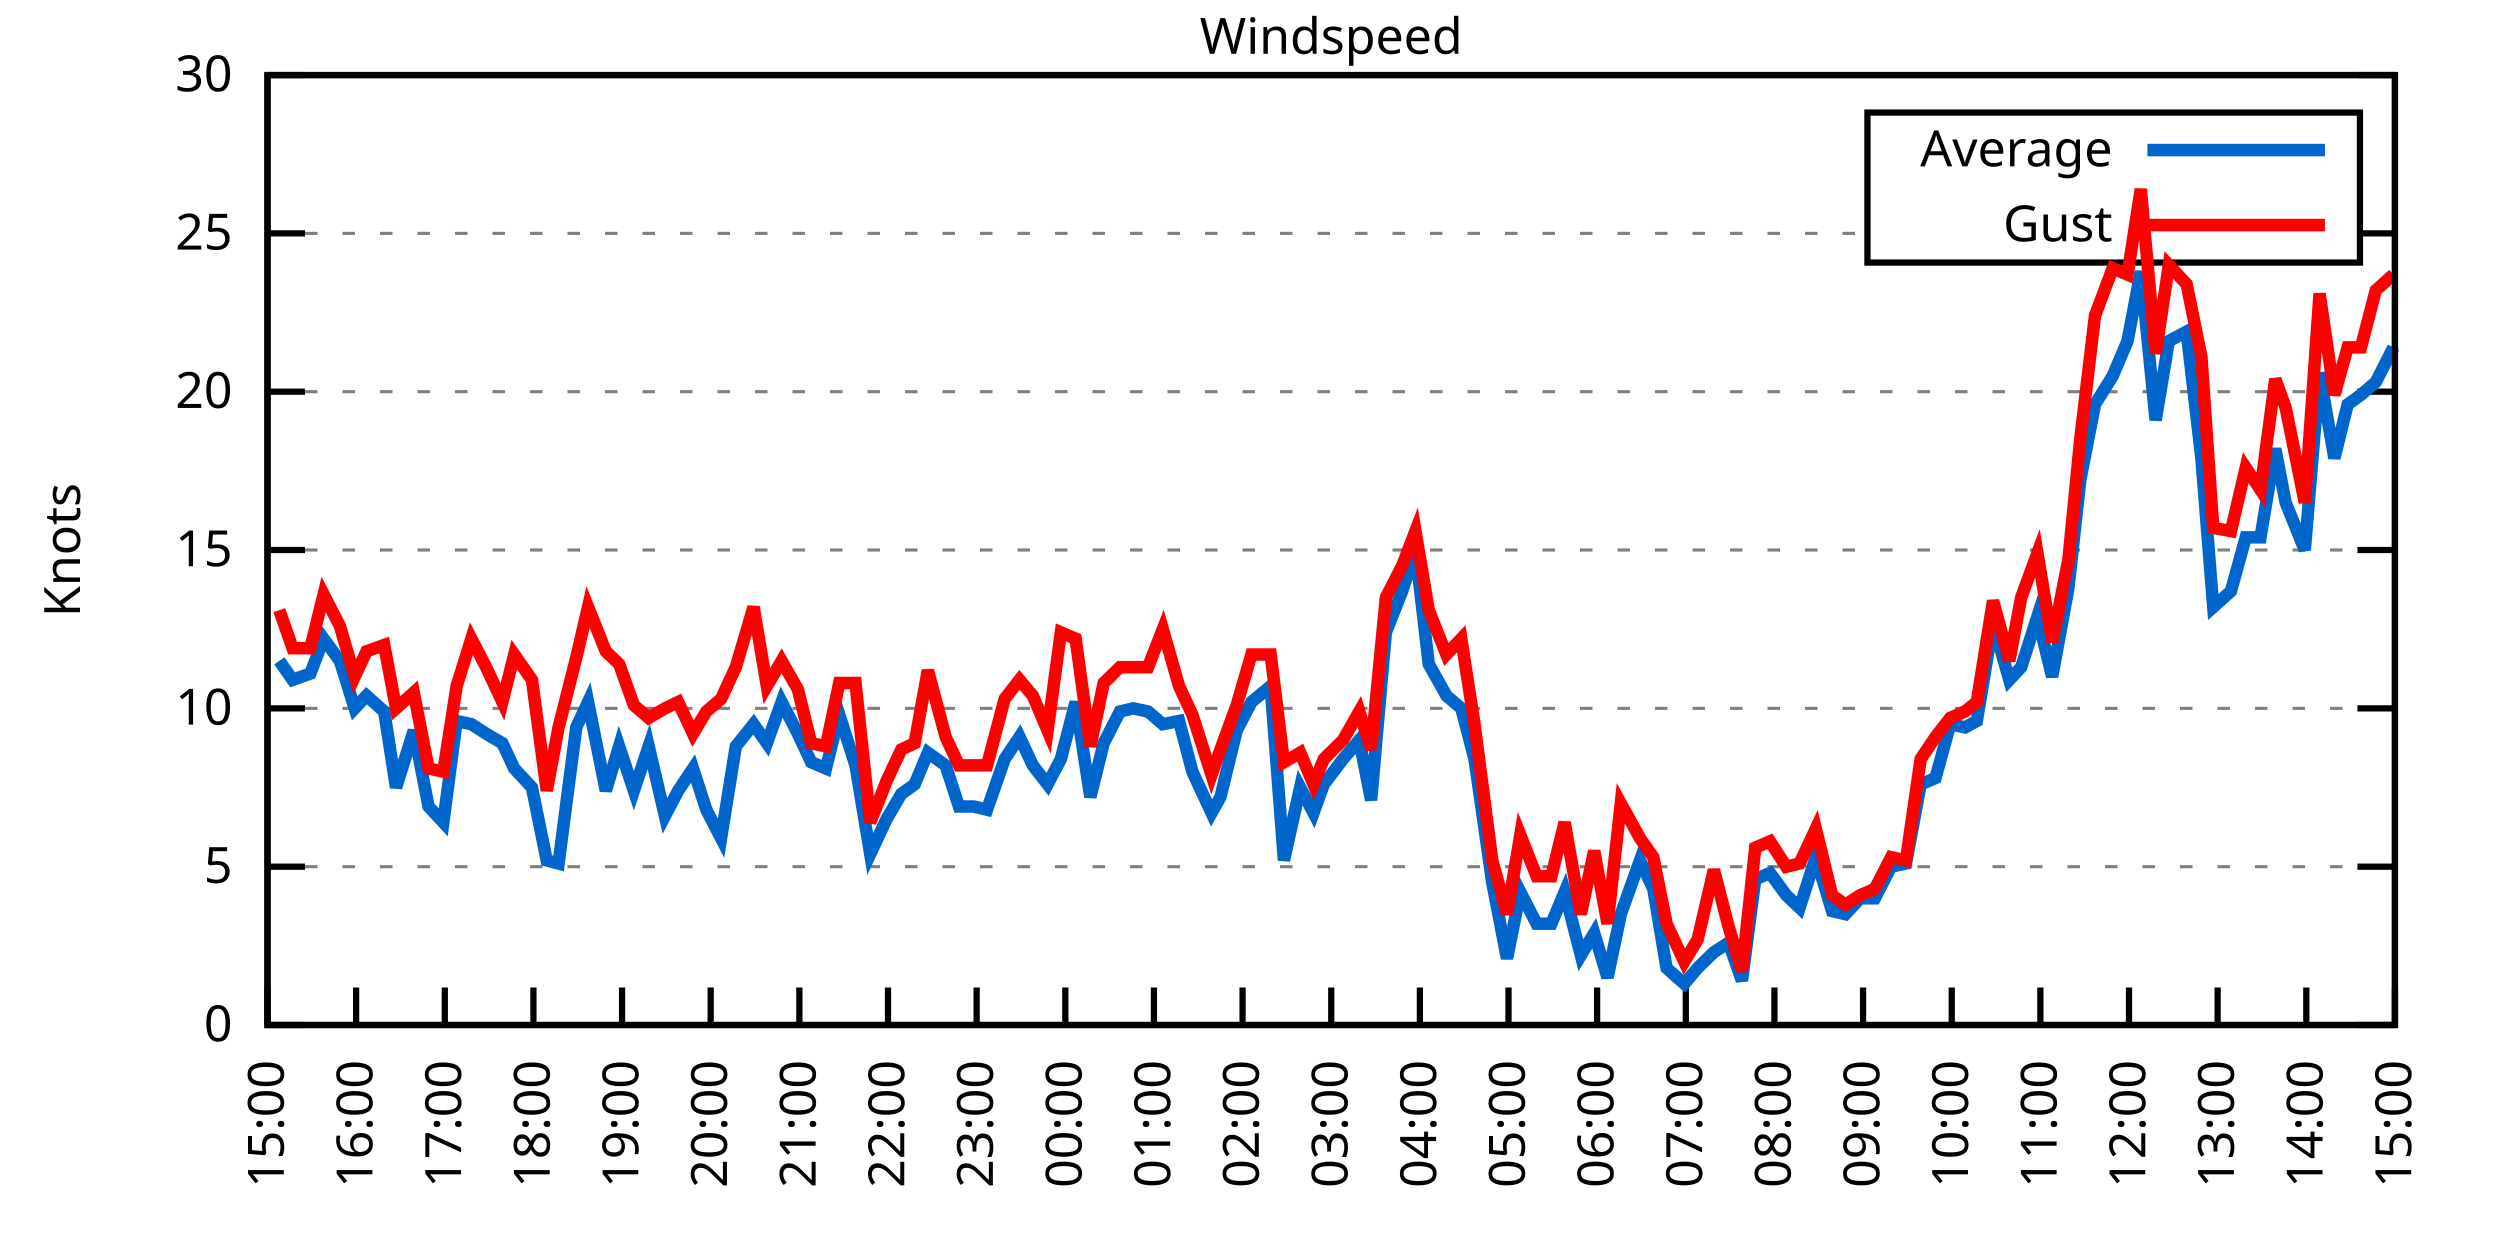
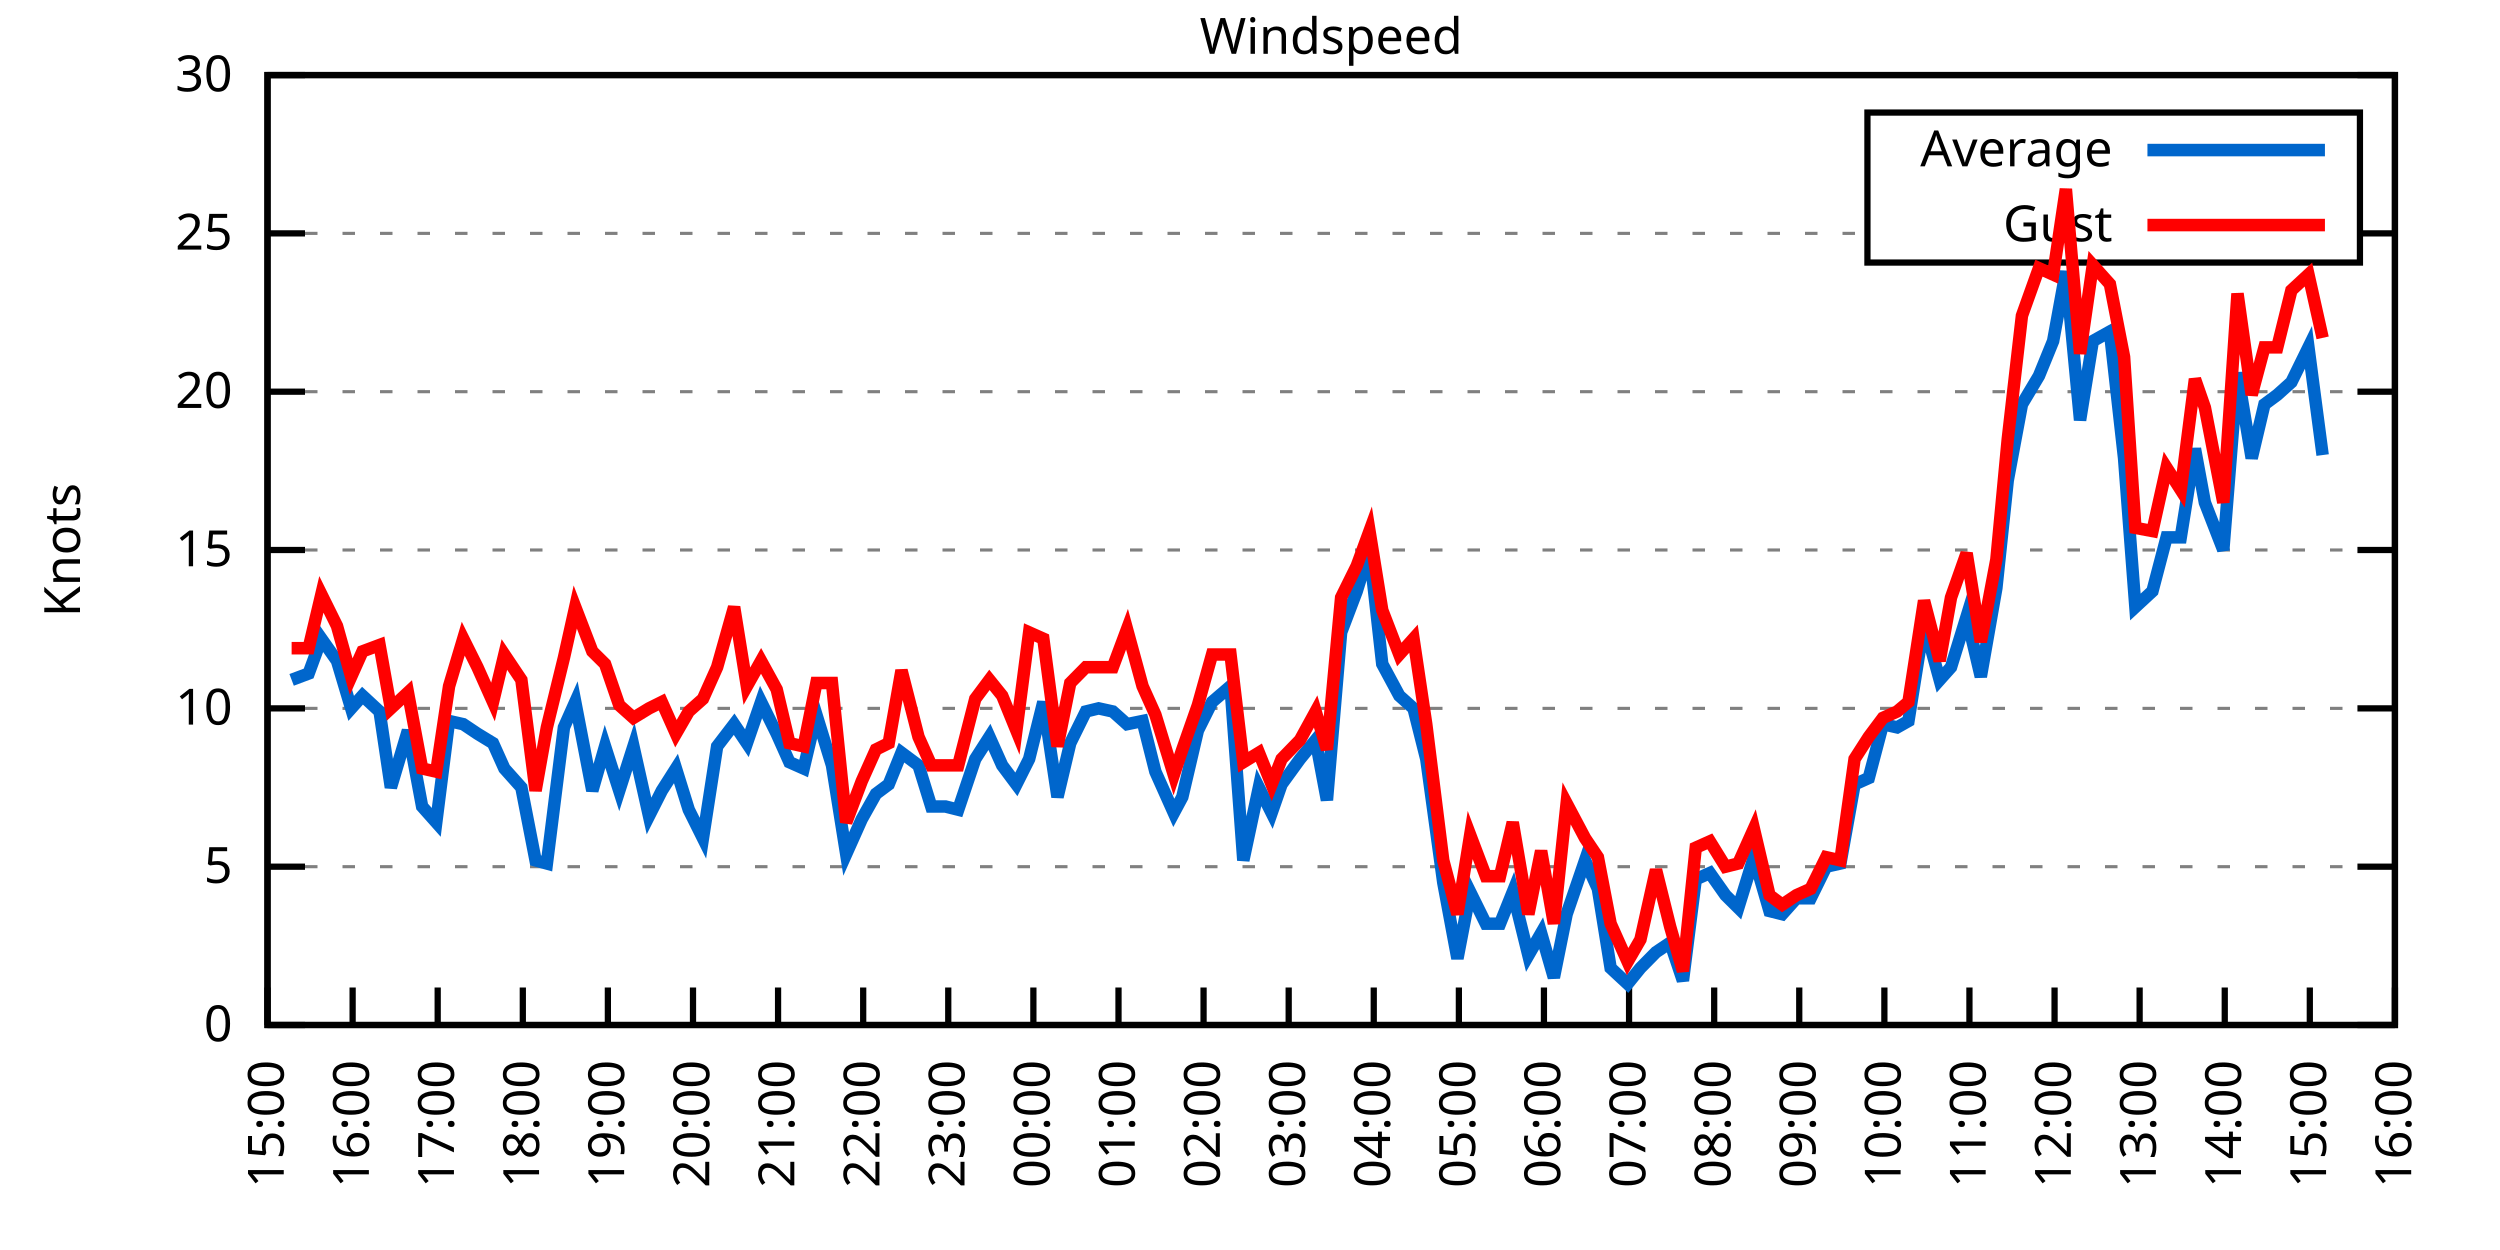
<svg xmlns="http://www.w3.org/2000/svg" xmlns:xlink="http://www.w3.org/1999/xlink" width="400" height="200" viewBox="0 0 400 200">
  <g id="gnuplot_canvas">
    <rect x="0" y="0" width="400" height="200" fill="none" />
    <defs>
      <circle id="gpDot" r="0.5" stroke-width="0.5" stroke="currentColor" />
      <path id="gpPt0" stroke-width="0.333" stroke="currentColor" d="M-1,0 h2 M0,-1 v2" />
      <path id="gpPt1" stroke-width="0.333" stroke="currentColor" d="M-1,-1 L1,1 M1,-1 L-1,1" />
      <path id="gpPt2" stroke-width="0.333" stroke="currentColor" d="M-1,0 L1,0 M0,-1 L0,1 M-1,-1 L1,1 M-1,1 L1,-1" />
      <rect id="gpPt3" stroke-width="0.333" stroke="currentColor" x="-1" y="-1" width="2" height="2" />
      <rect id="gpPt4" stroke-width="0.333" stroke="currentColor" fill="currentColor" x="-1" y="-1" width="2" height="2" />
      <circle id="gpPt5" stroke-width="0.333" stroke="currentColor" cx="0" cy="0" r="1" />
      <use xlink:href="#gpPt5" id="gpPt6" fill="currentColor" stroke="none" />
      <path id="gpPt7" stroke-width="0.333" stroke="currentColor" d="M0,-1.33 L-1.33,0.67 L1.33,0.67 z" />
      <use xlink:href="#gpPt7" id="gpPt8" fill="currentColor" stroke="none" />
      <use xlink:href="#gpPt7" id="gpPt9" stroke="currentColor" transform="rotate(180)" />
      <use xlink:href="#gpPt9" id="gpPt10" fill="currentColor" stroke="none" />
      <use xlink:href="#gpPt3" id="gpPt11" stroke="currentColor" transform="rotate(45)" />
      <use xlink:href="#gpPt11" id="gpPt12" fill="currentColor" stroke="none" />
      <path id="gpPt13" stroke-width="0.333" stroke="currentColor" d="M0,1.330 L1.265,0.411 L0.782,-1.067 L-0.782,-1.076 L-1.265,0.411 z" />
      <use xlink:href="#gpPt13" id="gpPt14" fill="currentColor" stroke="none" />
      <filter id="textbox" filterUnits="objectBoundingBox" x="0" y="0" height="1" width="1">
        <feFlood flood-color="white" flood-opacity="1" result="bgnd" />
        <feComposite in="SourceGraphic" in2="bgnd" operator="atop" />
      </filter>
      <filter id="greybox" filterUnits="objectBoundingBox" x="0" y="0" height="1" width="1">
        <feFlood flood-color="lightgrey" flood-opacity="1" result="grey" />
        <feComposite in="SourceGraphic" in2="grey" operator="atop" />
      </filter>
    </defs>
    <g fill="none" color="white" stroke="currentColor" stroke-width="1.00" stroke-linecap="butt" stroke-linejoin="miter">
</g>
    <g fill="none" color="black" stroke="currentColor" stroke-width="1.00" stroke-linecap="butt" stroke-linejoin="miter">
      <g stroke="none" shape-rendering="crispEdges">
        <polygon fill="rgb(255, 255, 255)" points="42.80,164.00 383.18,164.00 383.18,12.02 42.80,12.02 " />
      </g>
    </g>
    <g fill="none" color="black" stroke="currentColor" stroke-width="1.00" stroke-linecap="butt" stroke-linejoin="miter">
</g>
    <g fill="none" color="black" stroke="black" stroke-width="0.50" stroke-linecap="butt" stroke-linejoin="miter">
</g>
    <g fill="none" color="gray" stroke="currentColor" stroke-width="0.50" stroke-linecap="butt" stroke-linejoin="miter">
      <path stroke="gray" stroke-dasharray="2,4" class="gridline" d="M42.80,164.00 L383.19,164.00  " />
    </g>
    <g fill="none" color="gray" stroke="gray" stroke-width="1.00" stroke-linecap="butt" stroke-linejoin="miter">
</g>
    <g fill="none" color="black" stroke="currentColor" stroke-width="1.00" stroke-linecap="butt" stroke-linejoin="miter">
      <path stroke="black" d="M42.80,164.00 L48.80,164.00 M383.19,164.00 L377.19,164.00  " />
      <g transform="translate(37.20,166.60)" stroke="none" fill="black" font-family="Sans" font-size="8.00" text-anchor="end">
        <text>
          <tspan font-family="Sans"> 0</tspan>
        </text>
      </g>
    </g>
    <g fill="none" color="black" stroke="currentColor" stroke-width="1.00" stroke-linecap="butt" stroke-linejoin="miter">
</g>
    <g fill="none" color="black" stroke="black" stroke-width="0.50" stroke-linecap="butt" stroke-linejoin="miter">
</g>
    <g fill="none" color="gray" stroke="currentColor" stroke-width="0.50" stroke-linecap="butt" stroke-linejoin="miter">
      <path stroke="gray" stroke-dasharray="2,4" class="gridline" d="M42.80,138.67 L383.19,138.67  " />
    </g>
    <g fill="none" color="gray" stroke="gray" stroke-width="1.00" stroke-linecap="butt" stroke-linejoin="miter">
</g>
    <g fill="none" color="black" stroke="currentColor" stroke-width="1.00" stroke-linecap="butt" stroke-linejoin="miter">
      <path stroke="black" d="M42.80,138.67 L48.80,138.67 M383.19,138.67 L377.19,138.67  " />
      <g transform="translate(37.20,141.27)" stroke="none" fill="black" font-family="Sans" font-size="8.00" text-anchor="end">
        <text>
          <tspan font-family="Sans"> 5</tspan>
        </text>
      </g>
    </g>
    <g fill="none" color="black" stroke="currentColor" stroke-width="1.00" stroke-linecap="butt" stroke-linejoin="miter">
</g>
    <g fill="none" color="black" stroke="black" stroke-width="0.50" stroke-linecap="butt" stroke-linejoin="miter">
</g>
    <g fill="none" color="gray" stroke="currentColor" stroke-width="0.50" stroke-linecap="butt" stroke-linejoin="miter">
      <path stroke="gray" stroke-dasharray="2,4" class="gridline" d="M42.80,113.34 L383.19,113.34  " />
    </g>
    <g fill="none" color="gray" stroke="gray" stroke-width="1.00" stroke-linecap="butt" stroke-linejoin="miter">
</g>
    <g fill="none" color="black" stroke="currentColor" stroke-width="1.00" stroke-linecap="butt" stroke-linejoin="miter">
      <path stroke="black" d="M42.80,113.34 L48.80,113.34 M383.19,113.34 L377.19,113.34  " />
      <g transform="translate(37.20,115.94)" stroke="none" fill="black" font-family="Sans" font-size="8.00" text-anchor="end">
        <text>
          <tspan font-family="Sans"> 10</tspan>
        </text>
      </g>
    </g>
    <g fill="none" color="black" stroke="currentColor" stroke-width="1.00" stroke-linecap="butt" stroke-linejoin="miter">
</g>
    <g fill="none" color="black" stroke="black" stroke-width="0.50" stroke-linecap="butt" stroke-linejoin="miter">
</g>
    <g fill="none" color="gray" stroke="currentColor" stroke-width="0.50" stroke-linecap="butt" stroke-linejoin="miter">
      <path stroke="gray" stroke-dasharray="2,4" class="gridline" d="M42.80,88.00 L383.19,88.00  " />
    </g>
    <g fill="none" color="gray" stroke="gray" stroke-width="1.00" stroke-linecap="butt" stroke-linejoin="miter">
</g>
    <g fill="none" color="black" stroke="currentColor" stroke-width="1.00" stroke-linecap="butt" stroke-linejoin="miter">
      <path stroke="black" d="M42.80,88.00 L48.80,88.00 M383.19,88.00 L377.19,88.00  " />
      <g transform="translate(37.20,90.60)" stroke="none" fill="black" font-family="Sans" font-size="8.00" text-anchor="end">
        <text>
          <tspan font-family="Sans"> 15</tspan>
        </text>
      </g>
    </g>
    <g fill="none" color="black" stroke="currentColor" stroke-width="1.00" stroke-linecap="butt" stroke-linejoin="miter">
</g>
    <g fill="none" color="black" stroke="black" stroke-width="0.50" stroke-linecap="butt" stroke-linejoin="miter">
</g>
    <g fill="none" color="gray" stroke="currentColor" stroke-width="0.50" stroke-linecap="butt" stroke-linejoin="miter">
      <path stroke="gray" stroke-dasharray="2,4" class="gridline" d="M42.80,62.67 L383.19,62.67  " />
    </g>
    <g fill="none" color="gray" stroke="gray" stroke-width="1.00" stroke-linecap="butt" stroke-linejoin="miter">
</g>
    <g fill="none" color="black" stroke="currentColor" stroke-width="1.00" stroke-linecap="butt" stroke-linejoin="miter">
      <path stroke="black" d="M42.80,62.67 L48.80,62.67 M383.19,62.67 L377.19,62.67  " />
      <g transform="translate(37.20,65.27)" stroke="none" fill="black" font-family="Sans" font-size="8.00" text-anchor="end">
        <text>
          <tspan font-family="Sans"> 20</tspan>
        </text>
      </g>
    </g>
    <g fill="none" color="black" stroke="currentColor" stroke-width="1.00" stroke-linecap="butt" stroke-linejoin="miter">
</g>
    <g fill="none" color="black" stroke="black" stroke-width="0.50" stroke-linecap="butt" stroke-linejoin="miter">
</g>
    <g fill="none" color="gray" stroke="currentColor" stroke-width="0.50" stroke-linecap="butt" stroke-linejoin="miter">
      <path stroke="gray" stroke-dasharray="2,4" class="gridline" d="M42.80,37.34 L298.79,37.34 M377.59,37.34 L383.19,37.34  " />
    </g>
    <g fill="none" color="gray" stroke="gray" stroke-width="1.00" stroke-linecap="butt" stroke-linejoin="miter">
</g>
    <g fill="none" color="black" stroke="currentColor" stroke-width="1.00" stroke-linecap="butt" stroke-linejoin="miter">
      <path stroke="black" d="M42.80,37.34 L48.80,37.34 M383.19,37.34 L377.19,37.34  " />
      <g transform="translate(37.20,39.94)" stroke="none" fill="black" font-family="Sans" font-size="8.00" text-anchor="end">
        <text>
          <tspan font-family="Sans"> 25</tspan>
        </text>
      </g>
    </g>
    <g fill="none" color="black" stroke="currentColor" stroke-width="1.00" stroke-linecap="butt" stroke-linejoin="miter">
</g>
    <g fill="none" color="black" stroke="black" stroke-width="0.50" stroke-linecap="butt" stroke-linejoin="miter">
</g>
    <g fill="none" color="gray" stroke="currentColor" stroke-width="0.50" stroke-linecap="butt" stroke-linejoin="miter">
      <path stroke="gray" stroke-dasharray="2,4" class="gridline" d="M42.80,12.01 L383.19,12.01  " />
    </g>
    <g fill="none" color="gray" stroke="gray" stroke-width="1.00" stroke-linecap="butt" stroke-linejoin="miter">
</g>
    <g fill="none" color="black" stroke="currentColor" stroke-width="1.00" stroke-linecap="butt" stroke-linejoin="miter">
      <path stroke="black" d="M42.80,12.01 L48.80,12.01 M383.19,12.01 L377.19,12.01  " />
      <g transform="translate(37.20,14.61)" stroke="none" fill="black" font-family="Sans" font-size="8.00" text-anchor="end">
        <text>
          <tspan font-family="Sans"> 30</tspan>
        </text>
      </g>
    </g>
    <g fill="none" color="black" stroke="currentColor" stroke-width="1.00" stroke-linecap="butt" stroke-linejoin="miter">
      <path stroke="black" d="M42.80,164.00 L42.80,158.00  " />
      <g transform="translate(45.40,169.60) rotate(270.00)" stroke="none" fill="black" font-family="Sans" font-size="8.00" text-anchor="end">
        <text>
          <tspan font-family="Sans">15:00</tspan>
        </text>
      </g>
    </g>
    <g fill="none" color="black" stroke="currentColor" stroke-width="1.00" stroke-linecap="butt" stroke-linejoin="miter">
-       <path stroke="black" d="M56.98,164.00 L56.98,158.00  " />
-       <g transform="translate(59.58,169.60) rotate(270.00)" stroke="none" fill="black" font-family="Sans" font-size="8.00" text-anchor="end">
+       <path stroke="black" d="M56.42,164.00 L56.42,158.00  " />
+       <g transform="translate(59.02,169.60) rotate(270.00)" stroke="none" fill="black" font-family="Sans" font-size="8.00" text-anchor="end">
        <text>
          <tspan font-family="Sans">16:00</tspan>
        </text>
      </g>
    </g>
    <g fill="none" color="black" stroke="currentColor" stroke-width="1.00" stroke-linecap="butt" stroke-linejoin="miter">
-       <path stroke="black" d="M71.17,164.00 L71.17,158.00  " />
-       <g transform="translate(73.77,169.60) rotate(270.00)" stroke="none" fill="black" font-family="Sans" font-size="8.00" text-anchor="end">
+       <path stroke="black" d="M70.03,164.00 L70.03,158.00  " />
+       <g transform="translate(72.63,169.60) rotate(270.00)" stroke="none" fill="black" font-family="Sans" font-size="8.00" text-anchor="end">
        <text>
          <tspan font-family="Sans">17:00</tspan>
        </text>
      </g>
    </g>
    <g fill="none" color="black" stroke="currentColor" stroke-width="1.00" stroke-linecap="butt" stroke-linejoin="miter">
-       <path stroke="black" d="M85.35,164.00 L85.35,158.00  " />
-       <g transform="translate(87.95,169.60) rotate(270.00)" stroke="none" fill="black" font-family="Sans" font-size="8.00" text-anchor="end">
+       <path stroke="black" d="M83.65,164.00 L83.65,158.00  " />
+       <g transform="translate(86.25,169.60) rotate(270.00)" stroke="none" fill="black" font-family="Sans" font-size="8.00" text-anchor="end">
        <text>
          <tspan font-family="Sans">18:00</tspan>
        </text>
      </g>
    </g>
    <g fill="none" color="black" stroke="currentColor" stroke-width="1.00" stroke-linecap="butt" stroke-linejoin="miter">
-       <path stroke="black" d="M99.53,164.00 L99.53,158.00  " />
-       <g transform="translate(102.13,169.60) rotate(270.00)" stroke="none" fill="black" font-family="Sans" font-size="8.00" text-anchor="end">
+       <path stroke="black" d="M97.26,164.00 L97.26,158.00  " />
+       <g transform="translate(99.86,169.60) rotate(270.00)" stroke="none" fill="black" font-family="Sans" font-size="8.00" text-anchor="end">
        <text>
          <tspan font-family="Sans">19:00</tspan>
        </text>
      </g>
    </g>
    <g fill="none" color="black" stroke="currentColor" stroke-width="1.00" stroke-linecap="butt" stroke-linejoin="miter">
-       <path stroke="black" d="M113.71,164.00 L113.71,158.00  " />
-       <g transform="translate(116.31,169.60) rotate(270.00)" stroke="none" fill="black" font-family="Sans" font-size="8.00" text-anchor="end">
+       <path stroke="black" d="M110.88,164.00 L110.88,158.00  " />
+       <g transform="translate(113.48,169.60) rotate(270.00)" stroke="none" fill="black" font-family="Sans" font-size="8.00" text-anchor="end">
        <text>
          <tspan font-family="Sans">20:00</tspan>
        </text>
      </g>
    </g>
    <g fill="none" color="black" stroke="currentColor" stroke-width="1.00" stroke-linecap="butt" stroke-linejoin="miter">
-       <path stroke="black" d="M127.90,164.00 L127.90,158.00  " />
-       <g transform="translate(130.50,169.60) rotate(270.00)" stroke="none" fill="black" font-family="Sans" font-size="8.00" text-anchor="end">
+       <path stroke="black" d="M124.49,164.00 L124.49,158.00  " />
+       <g transform="translate(127.09,169.60) rotate(270.00)" stroke="none" fill="black" font-family="Sans" font-size="8.00" text-anchor="end">
        <text>
          <tspan font-family="Sans">21:00</tspan>
        </text>
      </g>
    </g>
    <g fill="none" color="black" stroke="currentColor" stroke-width="1.00" stroke-linecap="butt" stroke-linejoin="miter">
-       <path stroke="black" d="M142.08,164.00 L142.08,158.00  " />
-       <g transform="translate(144.68,169.60) rotate(270.00)" stroke="none" fill="black" font-family="Sans" font-size="8.00" text-anchor="end">
+       <path stroke="black" d="M138.11,164.00 L138.11,158.00  " />
+       <g transform="translate(140.71,169.60) rotate(270.00)" stroke="none" fill="black" font-family="Sans" font-size="8.00" text-anchor="end">
        <text>
          <tspan font-family="Sans">22:00</tspan>
        </text>
      </g>
    </g>
    <g fill="none" color="black" stroke="currentColor" stroke-width="1.00" stroke-linecap="butt" stroke-linejoin="miter">
-       <path stroke="black" d="M156.26,164.00 L156.26,158.00  " />
-       <g transform="translate(158.86,169.60) rotate(270.00)" stroke="none" fill="black" font-family="Sans" font-size="8.00" text-anchor="end">
+       <path stroke="black" d="M151.72,164.00 L151.72,158.00  " />
+       <g transform="translate(154.32,169.60) rotate(270.00)" stroke="none" fill="black" font-family="Sans" font-size="8.00" text-anchor="end">
        <text>
          <tspan font-family="Sans">23:00</tspan>
        </text>
      </g>
    </g>
    <g fill="none" color="black" stroke="currentColor" stroke-width="1.00" stroke-linecap="butt" stroke-linejoin="miter">
-       <path stroke="black" d="M170.45,164.00 L170.45,158.00  " />
-       <g transform="translate(173.05,169.60) rotate(270.00)" stroke="none" fill="black" font-family="Sans" font-size="8.00" text-anchor="end">
+       <path stroke="black" d="M165.34,164.00 L165.34,158.00  " />
+       <g transform="translate(167.94,169.60) rotate(270.00)" stroke="none" fill="black" font-family="Sans" font-size="8.00" text-anchor="end">
        <text>
          <tspan font-family="Sans">00:00</tspan>
        </text>
      </g>
    </g>
    <g fill="none" color="black" stroke="currentColor" stroke-width="1.00" stroke-linecap="butt" stroke-linejoin="miter">
-       <path stroke="black" d="M184.63,164.00 L184.63,158.00  " />
-       <g transform="translate(187.23,169.60) rotate(270.00)" stroke="none" fill="black" font-family="Sans" font-size="8.00" text-anchor="end">
+       <path stroke="black" d="M178.96,164.00 L178.96,158.00  " />
+       <g transform="translate(181.56,169.60) rotate(270.00)" stroke="none" fill="black" font-family="Sans" font-size="8.00" text-anchor="end">
        <text>
          <tspan font-family="Sans">01:00</tspan>
        </text>
      </g>
    </g>
    <g fill="none" color="black" stroke="currentColor" stroke-width="1.00" stroke-linecap="butt" stroke-linejoin="miter">
-       <path stroke="black" d="M198.81,164.00 L198.81,158.00  " />
-       <g transform="translate(201.41,169.60) rotate(270.00)" stroke="none" fill="black" font-family="Sans" font-size="8.00" text-anchor="end">
+       <path stroke="black" d="M192.57,164.00 L192.57,158.00  " />
+       <g transform="translate(195.17,169.60) rotate(270.00)" stroke="none" fill="black" font-family="Sans" font-size="8.00" text-anchor="end">
        <text>
          <tspan font-family="Sans">02:00</tspan>
        </text>
      </g>
    </g>
    <g fill="none" color="black" stroke="currentColor" stroke-width="1.00" stroke-linecap="butt" stroke-linejoin="miter">
-       <path stroke="black" d="M213.00,164.00 L213.00,158.00  " />
-       <g transform="translate(215.60,169.60) rotate(270.00)" stroke="none" fill="black" font-family="Sans" font-size="8.00" text-anchor="end">
+       <path stroke="black" d="M206.19,164.00 L206.19,158.00  " />
+       <g transform="translate(208.79,169.60) rotate(270.00)" stroke="none" fill="black" font-family="Sans" font-size="8.00" text-anchor="end">
        <text>
          <tspan font-family="Sans">03:00</tspan>
        </text>
      </g>
    </g>
    <g fill="none" color="black" stroke="currentColor" stroke-width="1.00" stroke-linecap="butt" stroke-linejoin="miter">
-       <path stroke="black" d="M227.18,164.00 L227.18,158.00  " />
-       <g transform="translate(229.78,169.60) rotate(270.00)" stroke="none" fill="black" font-family="Sans" font-size="8.00" text-anchor="end">
+       <path stroke="black" d="M219.80,164.00 L219.80,158.00  " />
+       <g transform="translate(222.40,169.60) rotate(270.00)" stroke="none" fill="black" font-family="Sans" font-size="8.00" text-anchor="end">
        <text>
          <tspan font-family="Sans">04:00</tspan>
        </text>
      </g>
    </g>
    <g fill="none" color="black" stroke="currentColor" stroke-width="1.00" stroke-linecap="butt" stroke-linejoin="miter">
-       <path stroke="black" d="M241.36,164.00 L241.36,158.00  " />
-       <g transform="translate(243.96,169.60) rotate(270.00)" stroke="none" fill="black" font-family="Sans" font-size="8.00" text-anchor="end">
+       <path stroke="black" d="M233.42,164.00 L233.42,158.00  " />
+       <g transform="translate(236.02,169.60) rotate(270.00)" stroke="none" fill="black" font-family="Sans" font-size="8.00" text-anchor="end">
        <text>
          <tspan font-family="Sans">05:00</tspan>
        </text>
      </g>
    </g>
    <g fill="none" color="black" stroke="currentColor" stroke-width="1.00" stroke-linecap="butt" stroke-linejoin="miter">
-       <path stroke="black" d="M255.54,164.00 L255.54,158.00  " />
-       <g transform="translate(258.14,169.60) rotate(270.00)" stroke="none" fill="black" font-family="Sans" font-size="8.00" text-anchor="end">
+       <path stroke="black" d="M247.03,164.00 L247.03,158.00  " />
+       <g transform="translate(249.63,169.60) rotate(270.00)" stroke="none" fill="black" font-family="Sans" font-size="8.00" text-anchor="end">
        <text>
          <tspan font-family="Sans">06:00</tspan>
        </text>
      </g>
    </g>
    <g fill="none" color="black" stroke="currentColor" stroke-width="1.00" stroke-linecap="butt" stroke-linejoin="miter">
-       <path stroke="black" d="M269.73,164.00 L269.73,158.00  " />
-       <g transform="translate(272.33,169.60) rotate(270.00)" stroke="none" fill="black" font-family="Sans" font-size="8.00" text-anchor="end">
+       <path stroke="black" d="M260.65,164.00 L260.65,158.00  " />
+       <g transform="translate(263.25,169.60) rotate(270.00)" stroke="none" fill="black" font-family="Sans" font-size="8.00" text-anchor="end">
        <text>
          <tspan font-family="Sans">07:00</tspan>
        </text>
      </g>
    </g>
    <g fill="none" color="black" stroke="currentColor" stroke-width="1.00" stroke-linecap="butt" stroke-linejoin="miter">
-       <path stroke="black" d="M283.91,164.00 L283.91,158.00  " />
-       <g transform="translate(286.51,169.60) rotate(270.00)" stroke="none" fill="black" font-family="Sans" font-size="8.00" text-anchor="end">
+       <path stroke="black" d="M274.27,164.00 L274.27,158.00  " />
+       <g transform="translate(276.87,169.60) rotate(270.00)" stroke="none" fill="black" font-family="Sans" font-size="8.00" text-anchor="end">
        <text>
          <tspan font-family="Sans">08:00</tspan>
        </text>
      </g>
    </g>
    <g fill="none" color="black" stroke="currentColor" stroke-width="1.00" stroke-linecap="butt" stroke-linejoin="miter">
-       <path stroke="black" d="M298.09,164.00 L298.09,158.00  " />
-       <g transform="translate(300.69,169.60) rotate(270.00)" stroke="none" fill="black" font-family="Sans" font-size="8.00" text-anchor="end">
+       <path stroke="black" d="M287.88,164.00 L287.88,158.00  " />
+       <g transform="translate(290.48,169.60) rotate(270.00)" stroke="none" fill="black" font-family="Sans" font-size="8.00" text-anchor="end">
        <text>
          <tspan font-family="Sans">09:00</tspan>
        </text>
      </g>
    </g>
    <g fill="none" color="black" stroke="currentColor" stroke-width="1.00" stroke-linecap="butt" stroke-linejoin="miter">
-       <path stroke="black" d="M312.28,164.00 L312.28,158.00  " />
-       <g transform="translate(314.88,169.60) rotate(270.00)" stroke="none" fill="black" font-family="Sans" font-size="8.00" text-anchor="end">
+       <path stroke="black" d="M301.50,164.00 L301.50,158.00  " />
+       <g transform="translate(304.10,169.60) rotate(270.00)" stroke="none" fill="black" font-family="Sans" font-size="8.00" text-anchor="end">
        <text>
          <tspan font-family="Sans">10:00</tspan>
        </text>
      </g>
    </g>
    <g fill="none" color="black" stroke="currentColor" stroke-width="1.00" stroke-linecap="butt" stroke-linejoin="miter">
-       <path stroke="black" d="M326.46,164.00 L326.46,158.00  " />
-       <g transform="translate(329.06,169.60) rotate(270.00)" stroke="none" fill="black" font-family="Sans" font-size="8.00" text-anchor="end">
+       <path stroke="black" d="M315.11,164.00 L315.11,158.00  " />
+       <g transform="translate(317.71,169.60) rotate(270.00)" stroke="none" fill="black" font-family="Sans" font-size="8.00" text-anchor="end">
        <text>
          <tspan font-family="Sans">11:00</tspan>
        </text>
      </g>
    </g>
    <g fill="none" color="black" stroke="currentColor" stroke-width="1.00" stroke-linecap="butt" stroke-linejoin="miter">
-       <path stroke="black" d="M340.64,164.00 L340.64,158.00  " />
-       <g transform="translate(343.24,169.60) rotate(270.00)" stroke="none" fill="black" font-family="Sans" font-size="8.00" text-anchor="end">
+       <path stroke="black" d="M328.73,164.00 L328.73,158.00  " />
+       <g transform="translate(331.33,169.60) rotate(270.00)" stroke="none" fill="black" font-family="Sans" font-size="8.00" text-anchor="end">
        <text>
          <tspan font-family="Sans">12:00</tspan>
        </text>
      </g>
    </g>
    <g fill="none" color="black" stroke="currentColor" stroke-width="1.00" stroke-linecap="butt" stroke-linejoin="miter">
-       <path stroke="black" d="M354.82,164.00 L354.82,158.00  " />
-       <g transform="translate(357.42,169.60) rotate(270.00)" stroke="none" fill="black" font-family="Sans" font-size="8.00" text-anchor="end">
+       <path stroke="black" d="M342.34,164.00 L342.34,158.00  " />
+       <g transform="translate(344.94,169.60) rotate(270.00)" stroke="none" fill="black" font-family="Sans" font-size="8.00" text-anchor="end">
        <text>
          <tspan font-family="Sans">13:00</tspan>
        </text>
      </g>
    </g>
    <g fill="none" color="black" stroke="currentColor" stroke-width="1.00" stroke-linecap="butt" stroke-linejoin="miter">
-       <path stroke="black" d="M369.01,164.00 L369.01,158.00  " />
-       <g transform="translate(371.61,169.60) rotate(270.00)" stroke="none" fill="black" font-family="Sans" font-size="8.00" text-anchor="end">
+       <path stroke="black" d="M355.96,164.00 L355.96,158.00  " />
+       <g transform="translate(358.56,169.60) rotate(270.00)" stroke="none" fill="black" font-family="Sans" font-size="8.00" text-anchor="end">
        <text>
          <tspan font-family="Sans">14:00</tspan>
+         </text>
+       </g>
+     </g>
+     <g fill="none" color="black" stroke="currentColor" stroke-width="1.00" stroke-linecap="butt" stroke-linejoin="miter">
+       <path stroke="black" d="M369.57,164.00 L369.57,158.00  " />
+       <g transform="translate(372.17,169.60) rotate(270.00)" stroke="none" fill="black" font-family="Sans" font-size="8.00" text-anchor="end">
+         <text>
+           <tspan font-family="Sans">15:00</tspan>
        </text>
      </g>
    </g>
    <g fill="none" color="black" stroke="currentColor" stroke-width="1.00" stroke-linecap="butt" stroke-linejoin="miter">
      <path stroke="black" d="M383.19,164.00 L383.19,158.00  " />
      <g transform="translate(385.79,169.60) rotate(270.00)" stroke="none" fill="black" font-family="Sans" font-size="8.00" text-anchor="end">
        <text>
-           <tspan font-family="Sans">15:00</tspan>
+           <tspan font-family="Sans">16:00</tspan>
        </text>
      </g>
    </g>
    <g fill="none" color="black" stroke="currentColor" stroke-width="1.00" stroke-linecap="butt" stroke-linejoin="miter">
</g>
    <g fill="none" color="black" stroke="currentColor" stroke-width="1.00" stroke-linecap="butt" stroke-linejoin="miter">
      <path stroke="black" d="M42.80,12.01 L42.80,164.00 L383.19,164.00 L383.19,12.01 L42.80,12.01 Z  " />
    </g>
    <g fill="none" color="black" stroke="currentColor" stroke-width="1.00" stroke-linecap="butt" stroke-linejoin="miter">
</g>
    <g fill="none" color="black" stroke="currentColor" stroke-width="1.00" stroke-linecap="butt" stroke-linejoin="miter">
      <path stroke="black" d="M298.79,42.01 L298.79,18.01 L377.59,18.01 L377.59,42.01 L298.79,42.01 Z  " />
    </g>
    <g id="Windspeed_plot_1">
      <g fill="none" color="white" stroke="black" stroke-width="2.00" stroke-linecap="butt" stroke-linejoin="miter">
</g>
      <g fill="none" color="black" stroke="currentColor" stroke-width="2.00" stroke-linecap="butt" stroke-linejoin="miter">
        <g transform="translate(337.99,26.61)" stroke="none" fill="black" font-family="Sans" font-size="8.00" text-anchor="end">
          <text>
            <tspan font-family="Sans">Average</tspan>
          </text>
        </g>
      </g>
      <g fill="none" color="black" stroke="currentColor" stroke-width="2.00" stroke-linecap="butt" stroke-linejoin="miter">
-         <path stroke="rgb(  0, 102, 204)" d="M343.59,24.01 L371.99,24.01 M44.69,105.74 L46.82,108.78 L49.66,107.76 L51.78,102.19 L54.38,105.74 L56.75,113.34   L58.64,111.31 L61.47,113.84 L63.37,126.00 L66.20,116.88 L68.57,129.04 L70.93,131.58 L73.06,115.36 L75.42,115.87   L77.78,117.39 L80.38,118.91 L82.28,122.96 L85.11,126.00 L87.48,137.66 L89.37,138.16 L92.20,116.38 L94.09,112.32   L96.93,126.51 L99.06,119.42 L101.42,126.51 L103.79,119.42 L106.39,130.56 L108.51,126.51 L110.88,122.96 L113.01,129.55   L115.37,134.11 L117.73,119.42 L120.57,115.87 L122.70,118.91 L125.06,112.32 L127.66,117.39 L129.79,121.95 L132.15,122.96   L134.28,114.35 L136.88,122.46 L139.24,136.64 L141.84,131.07 L144.21,127.02 L146.34,125.50 L148.46,120.43 L151.30,122.46   L153.43,129.04 L155.79,129.04 L157.92,129.55 L160.75,121.44 L163.12,117.90 L165.25,122.46 L167.61,125.50 L169.74,121.44   L172.10,112.32 L174.46,127.52 L176.59,118.91 L179.19,113.84 L181.32,113.34 L183.68,113.84 L186.05,115.87 L188.65,115.36   L190.78,123.47 L193.85,130.06 L195.27,127.52 L197.87,116.88 L200.23,112.32 L203.30,109.79 L205.43,137.66 L208.03,126.00   L210.16,130.06 L211.81,125.50 L214.89,121.44 L217.49,118.40 L219.38,128.03 L221.74,101.18 L224.34,94.59 L226.47,88.00   L228.60,106.24 L231.43,111.31 L233.80,113.34 L235.92,121.44 L238.76,141.20 L241.12,153.36 L243.25,142.72 L245.85,147.79   L248.22,147.79 L250.34,142.72 L252.94,152.85 L255.07,149.31 L257.20,156.40 L259.33,146.27 L262.40,137.66 L264.53,142.21   L266.65,154.88 L269.49,157.41 L271.62,154.88 L274.22,152.35 L276.58,150.83 L278.71,156.91 L280.84,140.69 L283.20,139.68   L285.80,143.23 L287.93,145.25 L290.53,137.15 L293.13,145.76 L295.26,146.27 L297.62,143.73 L299.98,143.73 L302.58,138.67   L304.95,138.16 L307.31,125.50 L309.68,124.48 L312.04,115.87 L314.40,116.38 L316.29,115.36 L318.89,99.66 L321.49,108.78   L323.39,106.75 L325.99,98.64 L328.35,108.27 L330.95,94.08 L332.84,76.86 L335.20,64.70 L338.04,60.14 L340.40,54.57   L342.53,43.42 L344.90,67.23 L347.02,54.57 L349.86,53.05 L352.22,73.31 L354.12,97.12 L356.95,94.59 L359.32,85.98   L361.68,85.98 L364.04,71.79 L365.70,80.41 L368.77,88.00 L371.13,59.63 L373.50,73.31 L375.63,64.70 L377.75,63.18   L380.12,61.15 L382.95,55.58  " />
+         <path stroke="rgb(  0, 102, 204)" d="M343.59,24.01 L371.99,24.01 M46.66,108.78 L49.38,107.76 L51.42,102.19 L53.92,105.74 L56.19,113.34 L58.00,111.31   L60.73,113.84 L62.54,126.00 L65.27,116.88 L67.54,129.04 L69.80,131.58 L71.85,115.36 L74.12,115.87 L76.39,117.39   L78.88,118.91 L80.70,122.96 L83.42,126.00 L85.69,137.66 L87.50,138.16 L90.23,116.38 L92.04,112.32 L94.77,126.51   L96.81,119.42 L99.08,126.51 L101.35,119.42 L103.84,130.56 L105.89,126.51 L108.15,122.96 L110.20,129.55 L112.47,134.11   L114.74,119.42 L117.46,115.87 L119.50,118.91 L121.77,112.32 L124.27,117.39 L126.31,121.95 L128.58,122.96 L130.62,114.35   L133.12,122.46 L135.39,136.64 L137.88,131.07 L140.15,127.02 L142.19,125.50 L144.24,120.43 L146.96,122.46 L149.00,129.04   L151.27,129.04 L153.31,129.55 L156.04,121.44 L158.31,117.90 L160.35,122.46 L162.62,125.50 L164.66,121.44 L166.93,112.32   L169.20,127.52 L171.24,118.91 L173.74,113.84 L175.78,113.34 L178.05,113.84 L180.32,115.87 L182.81,115.36 L184.86,123.47   L187.81,130.06 L189.17,127.52 L191.66,116.88 L193.93,112.32 L196.88,109.79 L198.93,137.66 L201.42,126.00 L203.46,130.06   L205.05,125.50 L208.00,121.44 L210.50,118.40 L212.31,128.03 L214.58,101.18 L217.08,94.59 L219.12,88.00 L221.16,106.24   L223.89,111.31 L226.16,113.34 L228.20,121.44 L230.92,141.20 L233.19,153.36 L235.23,142.72 L237.73,147.79 L240.00,147.79   L242.04,142.72 L244.54,152.85 L246.58,149.31 L248.62,156.40 L250.66,146.27 L253.61,137.66 L255.66,142.21 L257.70,154.88   L260.42,157.41 L262.47,154.88 L264.96,152.35 L267.23,150.83 L269.27,156.91 L271.32,140.69 L273.58,139.68 L276.08,143.23   L278.12,145.25 L280.62,137.15 L283.12,145.76 L285.16,146.27 L287.43,143.73 L289.70,143.73 L292.19,138.67 L294.46,138.16   L296.73,125.50 L299.00,124.48 L301.27,115.87 L303.54,116.38 L305.35,115.36 L307.85,99.66 L310.35,108.78 L312.16,106.75   L314.66,98.64 L316.93,108.27 L319.42,94.08 L321.24,76.86 L323.51,64.70 L326.23,60.14 L328.50,54.57 L330.54,43.42   L332.81,67.23 L334.85,54.57 L337.58,53.05 L339.85,73.31 L341.66,97.12 L344.39,94.59 L346.65,85.98 L348.92,85.98   L351.19,71.79 L352.78,80.41 L355.73,88.00 L358.00,59.63 L360.27,73.31 L362.31,64.70 L364.36,63.18 L366.62,61.15   L369.35,55.58 L371.62,72.81  " />
      </g>
    </g>
    <g id="Windspeed_plot_2">
      <g fill="none" color="black" stroke="currentColor" stroke-width="2.00" stroke-linecap="butt" stroke-linejoin="miter">
        <g transform="translate(337.99,38.61)" stroke="none" fill="black" font-family="Sans" font-size="8.00" text-anchor="end">
          <text>
            <tspan font-family="Sans">Gust</tspan>
          </text>
        </g>
      </g>
      <g fill="none" color="black" stroke="currentColor" stroke-width="2.00" stroke-linecap="butt" stroke-linejoin="miter">
-         <path stroke="rgb(255,   0,   0)" d="M343.59,36.01 L371.99,36.01 M44.69,97.63 L46.82,103.71 L49.66,103.71 L51.78,95.10 L54.38,100.16 L56.75,108.27   L58.64,104.22 L61.47,103.20 L63.37,113.34 L66.20,110.80 L68.57,122.96 L70.93,123.47 L73.06,109.79 L75.42,102.19   L77.78,106.75 L80.38,112.32 L82.28,104.72 L85.11,108.78 L87.48,126.51 L89.37,116.38 L92.20,105.23 L94.09,97.12   L96.93,104.22 L99.06,106.24 L101.42,112.83 L103.79,114.86 L106.39,113.34 L108.51,112.32 L110.88,117.39 L113.01,113.84   L115.37,111.82 L117.73,106.75 L120.57,97.12 L122.70,109.79 L125.06,105.74 L127.66,110.30 L129.79,118.91 L132.15,119.42   L134.28,109.28 L136.88,109.28 L139.24,131.58 L141.84,124.99 L144.21,119.92 L146.34,118.91 L148.46,107.26 L151.30,117.90   L153.43,122.46 L155.79,122.46 L157.92,122.46 L160.75,111.82 L163.12,108.78 L165.25,111.31 L167.61,116.88 L169.74,101.18   L172.10,102.19 L174.46,119.42 L176.59,109.28 L179.19,106.75 L181.32,106.75 L183.68,106.75 L186.05,100.67 L188.65,109.79   L190.78,114.35 L193.85,123.98 L195.27,119.92 L197.87,112.83 L200.23,104.72 L203.30,104.72 L205.43,121.95 L208.03,120.43   L210.16,125.50 L211.81,121.44 L214.89,118.40 L217.49,113.84 L219.38,119.92 L221.74,95.60 L224.34,90.54 L226.47,84.97   L228.60,97.63 L231.43,104.72 L233.80,102.19 L235.92,115.87 L238.76,137.66 L241.12,146.27 L243.25,133.60 L245.85,140.19   L248.22,140.19 L250.34,131.58 L252.94,146.27 L255.07,136.14 L257.20,147.79 L259.33,128.54 L262.40,134.11 L264.53,137.15   L266.65,147.79 L269.49,153.87 L271.62,150.32 L274.22,139.17 L276.58,148.29 L278.71,155.39 L280.84,135.63 L283.20,134.62   L285.80,138.67 L287.93,138.16 L290.53,132.59 L293.13,143.23 L295.26,144.75 L297.62,143.23 L299.98,142.21 L302.58,137.15   L304.95,137.66 L307.31,121.44 L309.68,117.90 L312.04,114.86 L314.40,113.84 L316.29,112.32 L318.89,96.11 L321.49,105.74   L323.39,95.60 L325.99,88.51 L328.35,102.70 L330.95,89.52 L332.84,70.27 L335.20,50.51 L338.04,42.91 L340.40,43.93   L342.53,30.25 L344.90,56.59 L347.02,42.41 L349.86,45.45 L352.22,57.10 L354.12,84.46 L356.95,84.97 L359.32,74.83   L361.68,78.38 L364.04,60.65 L365.70,65.21 L368.77,80.41 L371.13,46.97 L373.50,63.18 L375.63,55.58 L377.75,55.58   L380.12,46.46 L382.95,43.93  " />
+         <path stroke="rgb(255,   0,   0)" d="M343.59,36.01 L371.99,36.01 M46.66,103.71 L49.38,103.71 L51.42,95.10 L53.92,100.16 L56.19,108.27 L58.00,104.22   L60.73,103.20 L62.54,113.34 L65.27,110.80 L67.54,122.96 L69.80,123.47 L71.85,109.79 L74.12,102.19 L76.39,106.75   L78.88,112.32 L80.70,104.72 L83.42,108.78 L85.69,126.51 L87.50,116.38 L90.23,105.23 L92.04,97.12 L94.77,104.22   L96.81,106.24 L99.08,112.83 L101.35,114.86 L103.84,113.34 L105.89,112.32 L108.15,117.39 L110.20,113.84 L112.47,111.82   L114.74,106.75 L117.46,97.12 L119.50,109.79 L121.77,105.74 L124.27,110.30 L126.31,118.91 L128.58,119.42 L130.62,109.28   L133.12,109.28 L135.39,131.58 L137.88,124.99 L140.15,119.92 L142.19,118.91 L144.24,107.26 L146.96,117.90 L149.00,122.46   L151.27,122.46 L153.31,122.46 L156.04,111.82 L158.31,108.78 L160.35,111.31 L162.62,116.88 L164.66,101.18 L166.93,102.19   L169.20,119.42 L171.24,109.28 L173.74,106.75 L175.78,106.75 L178.05,106.75 L180.32,100.67 L182.81,109.79 L184.86,114.35   L187.81,123.98 L189.17,119.92 L191.66,112.83 L193.93,104.72 L196.88,104.72 L198.93,121.95 L201.42,120.43 L203.46,125.50   L205.05,121.44 L208.00,118.40 L210.50,113.84 L212.31,119.92 L214.58,95.60 L217.08,90.54 L219.12,84.97 L221.16,97.63   L223.89,104.72 L226.16,102.19 L228.20,115.87 L230.92,137.66 L233.19,146.27 L235.23,133.60 L237.73,140.19 L240.00,140.19   L242.04,131.58 L244.54,146.27 L246.58,136.14 L248.62,147.79 L250.66,128.54 L253.61,134.11 L255.66,137.15 L257.70,147.79   L260.42,153.87 L262.47,150.32 L264.96,139.17 L267.23,148.29 L269.27,155.39 L271.32,135.63 L273.58,134.62 L276.08,138.67   L278.12,138.16 L280.62,132.59 L283.12,143.23 L285.16,144.75 L287.43,143.23 L289.70,142.21 L292.19,137.15 L294.46,137.66   L296.73,121.44 L299.00,117.90 L301.27,114.86 L303.54,113.84 L305.35,112.32 L307.85,96.11 L310.35,105.74 L312.16,95.60   L314.66,88.51 L316.93,102.70 L319.42,89.52 L321.24,70.27 L323.51,50.51 L326.23,42.91 L328.50,43.93 L330.54,30.25   L332.81,56.59 L334.85,42.41 L337.58,45.45 L339.85,57.10 L341.66,84.46 L344.39,84.97 L346.65,74.83 L348.92,78.38   L351.19,60.65 L352.78,65.21 L355.73,80.41 L358.00,46.97 L360.27,63.18 L362.31,55.58 L364.36,55.58 L366.62,46.46   L369.35,43.93 L371.62,54.06  " />
      </g>
    </g>
    <g fill="none" color="black" stroke="currentColor" stroke-width="2.00" stroke-linecap="butt" stroke-linejoin="miter">
</g>
    <g fill="none" color="black" stroke="black" stroke-width="1.00" stroke-linecap="butt" stroke-linejoin="miter">
</g>
    <g fill="none" color="black" stroke="currentColor" stroke-width="1.00" stroke-linecap="butt" stroke-linejoin="miter">
      <path stroke="black" d="M42.80,12.01 L42.80,164.00 L383.19,164.00 L383.19,12.01 L42.80,12.01 Z  " />
      <g transform="translate(12.80,88.01) rotate(270.00)" stroke="none" fill="black" font-family="Sans" font-size="8.00" text-anchor="middle">
        <text>
          <tspan font-family="Sans">Knots</tspan>
        </text>
      </g>
    </g>
    <g fill="none" color="black" stroke="currentColor" stroke-width="1.00" stroke-linecap="butt" stroke-linejoin="miter">
</g>
    <g fill="none" color="black" stroke="currentColor" stroke-width="1.00" stroke-linecap="butt" stroke-linejoin="miter">
      <g transform="translate(212.99,8.61)" stroke="none" fill="black" font-family="Sans" font-size="8.00" text-anchor="middle">
        <text>
          <tspan font-family="Sans">Windspeed</tspan>
        </text>
      </g>
    </g>
    <g fill="none" color="black" stroke="currentColor" stroke-width="1.00" stroke-linecap="butt" stroke-linejoin="miter">
</g>
  </g>
</svg>
